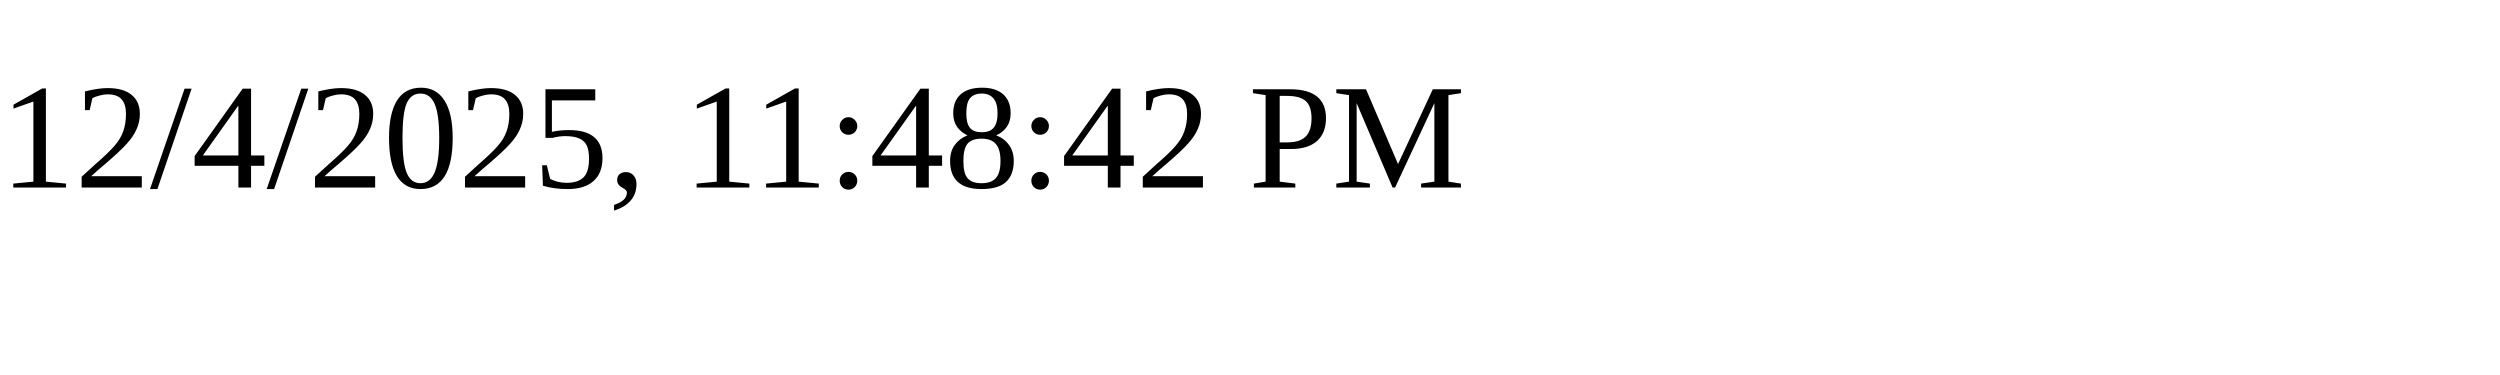
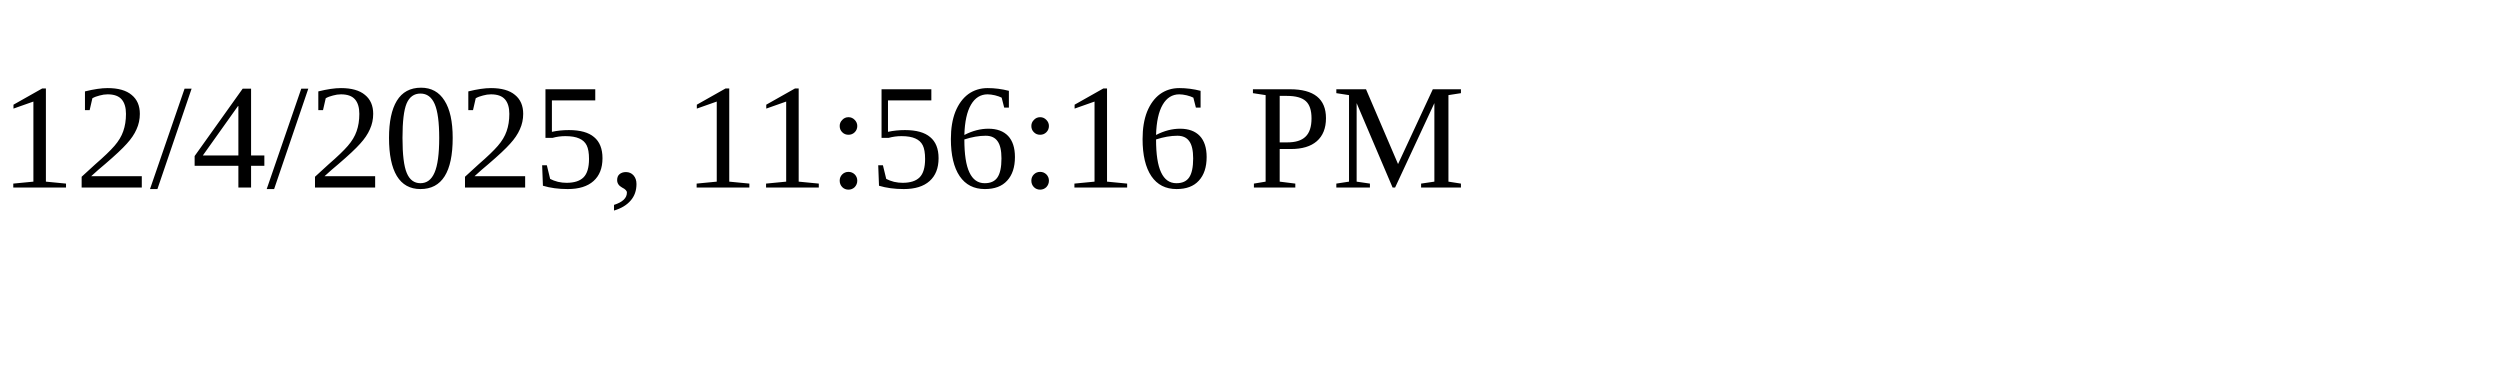
<svg xmlns="http://www.w3.org/2000/svg" height="30" width="200">
-   <text x="0" y="15">12/4/2025, 11:48:42 PM</text>
+   <text x="0" y="15">12/4/2025, 11:56:16 PM</text>
</svg>
